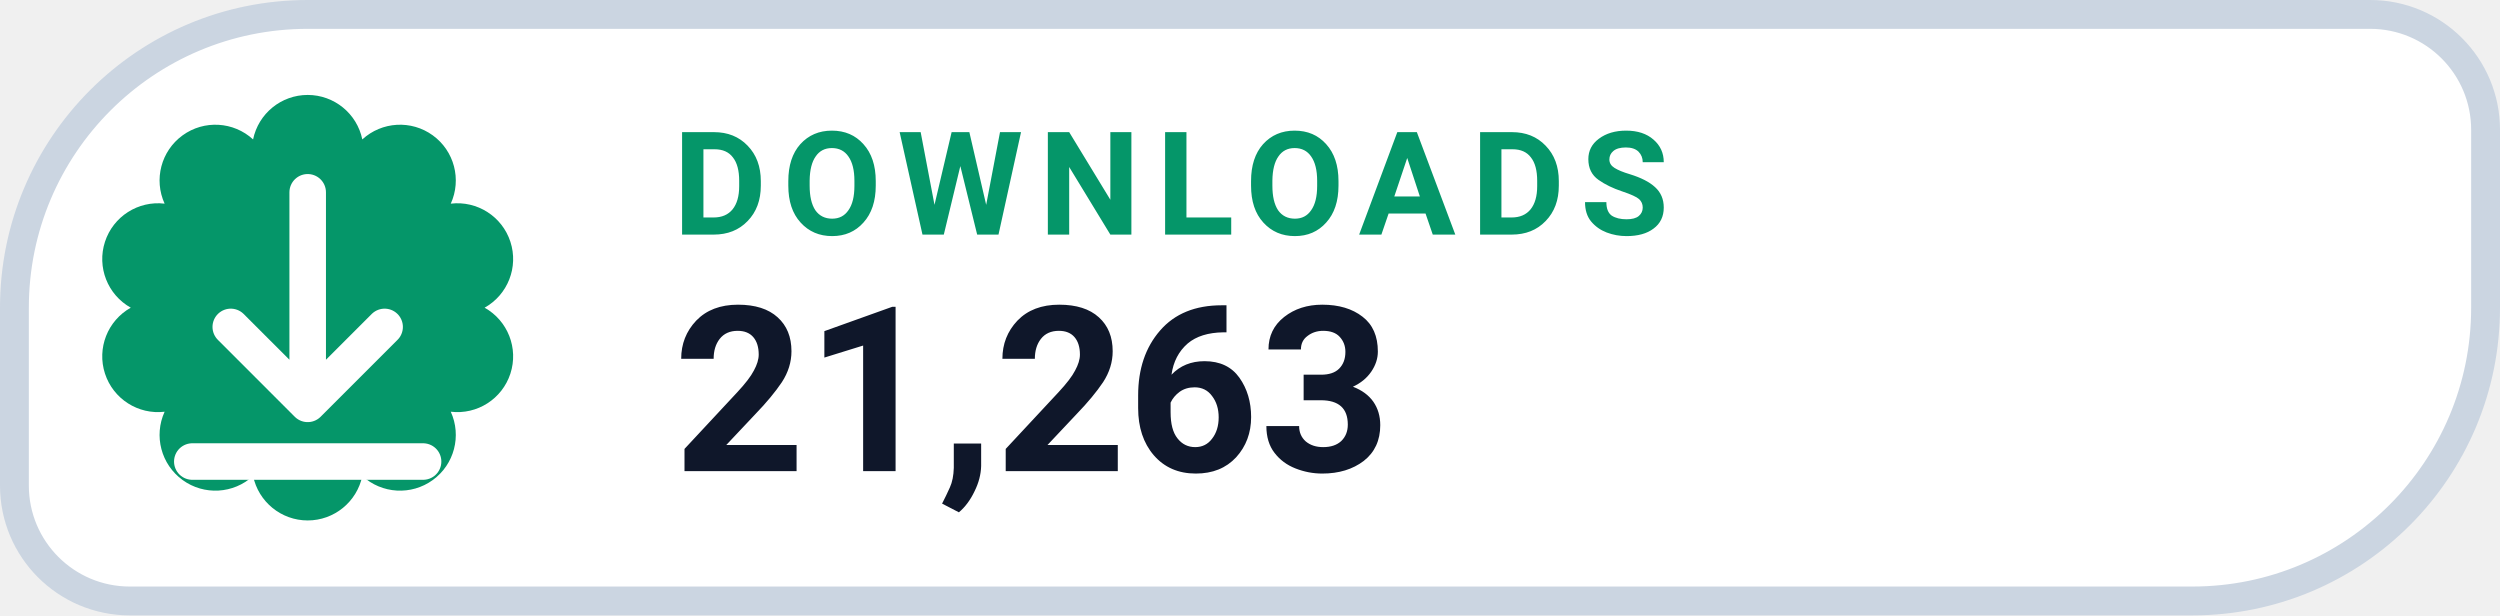
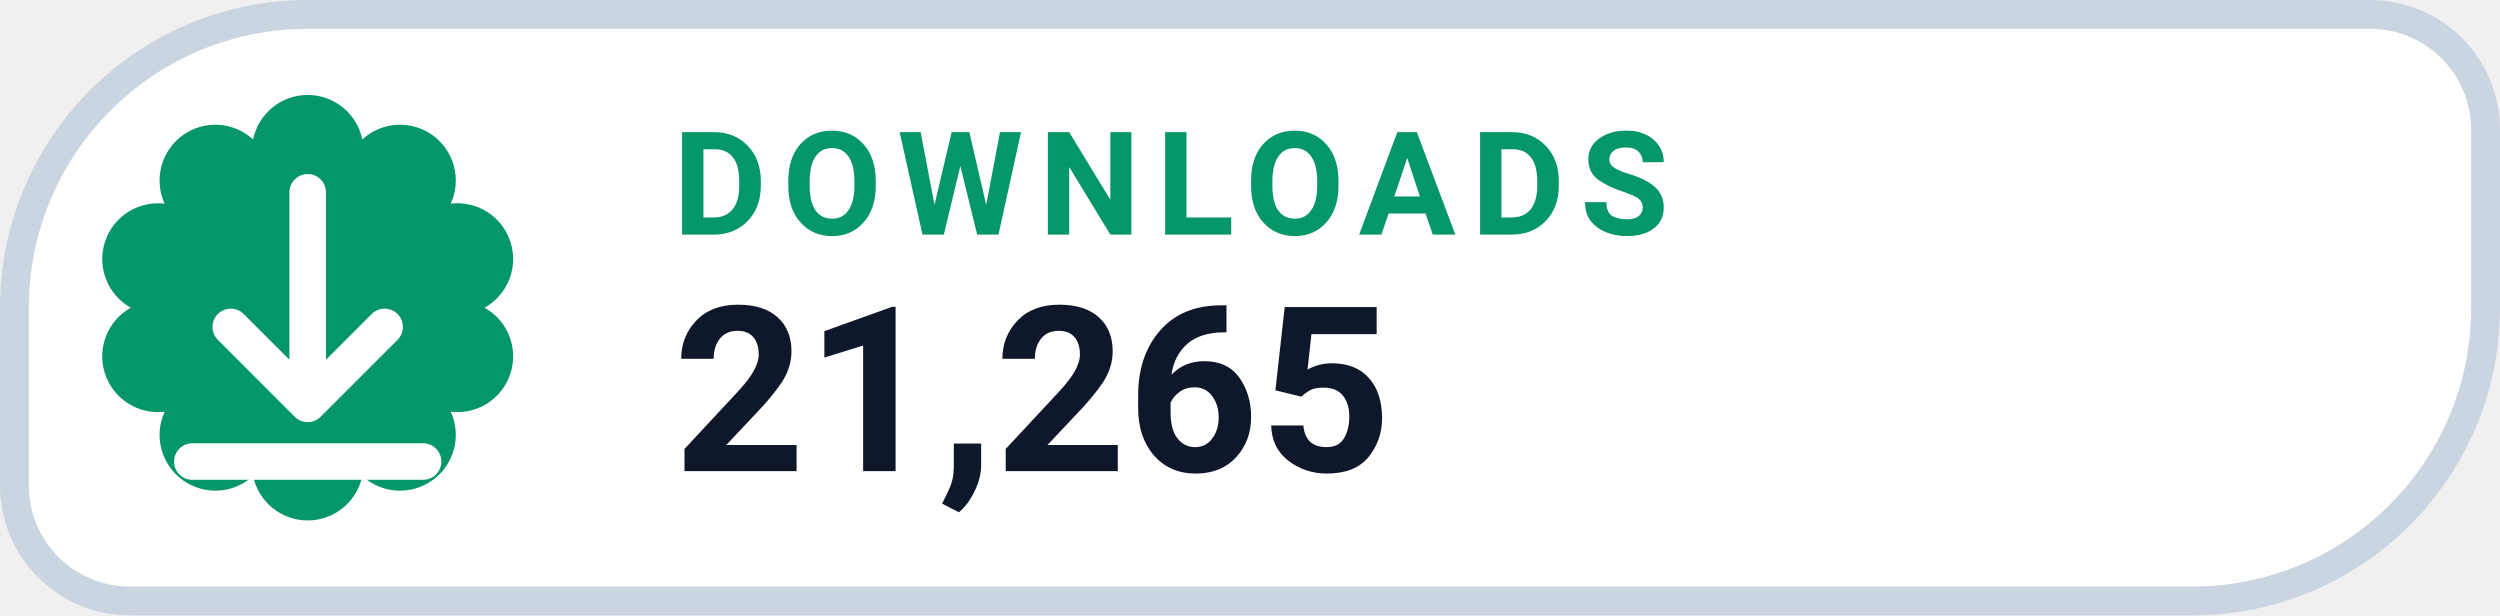
- <svg xmlns="http://www.w3.org/2000/svg" width="130" height="32" viewBox="0 0 130 32" role="img" aria-label="DOWNLOADS 21,263">
+ <svg xmlns="http://www.w3.org/2000/svg" width="130" height="32" viewBox="0 0 130 32" role="img" aria-label="DOWNLOADS 21,265">
  <path d="M 16.00 0.75 H 123.25 A 6.00 6.00 0 0 1 129.25 6.75 V 16.00 A 15.25 15.25 0 0 1 114.00 31.25 H 6.75 A 6.00 6.00 0 0 1 0.75 25.25 V 16.00 A 15.25 15.25 0 0 1 16.00 0.75 Z" fill="#FFFFFF" stroke="#CBD5E1" stroke-width="1.5" />
  <path d="M 13.16 7.25 A 2.90 2.90 0 0 1 18.84 7.25 A 2.90 2.90 0 0 1 23.44 10.59 A 2.90 2.90 0 0 1 25.20 16.00 A 2.90 2.90 0 0 1 23.44 21.41 A 2.90 2.90 0 0 1 18.84 24.75 A 2.90 2.90 0 0 1 13.16 24.75 A 2.90 2.90 0 0 1 8.56 21.41 A 2.90 2.90 0 0 1 6.80 16.00 A 2.90 2.90 0 0 1 8.56 10.59 A 2.90 2.90 0 0 1 13.16 7.25 Z" fill="#059669" />
  <g transform="translate(16 16)" style="color:#FFFFFF;">
    <path d="M0 -6 v11 m0 0 l4 -4 m-4 4 l-4 -4 M-6 8 h12" fill="none" stroke="currentColor" stroke-width="1.9" stroke-linecap="round" stroke-linejoin="round" />
  </g>
  <text x="35" y="12.2" fill="#059669" font-family="-apple-system,BlinkMacSystemFont,'Segoe UI',Roboto,Helvetica,Arial,sans-serif" font-size="7.5" font-weight="700" letter-spacing=".8">DOWNLOADS</text>
-   <text x="35" y="24.5" fill="#0F172A" font-family="-apple-system,BlinkMacSystemFont,'Segoe UI',Roboto,Helvetica,Arial,sans-serif" font-size="12" font-weight="750">21,263</text>
+   <text x="35" y="24.5" fill="#0F172A" font-family="-apple-system,BlinkMacSystemFont,'Segoe UI',Roboto,Helvetica,Arial,sans-serif" font-size="12" font-weight="750">21,265</text>
</svg>
